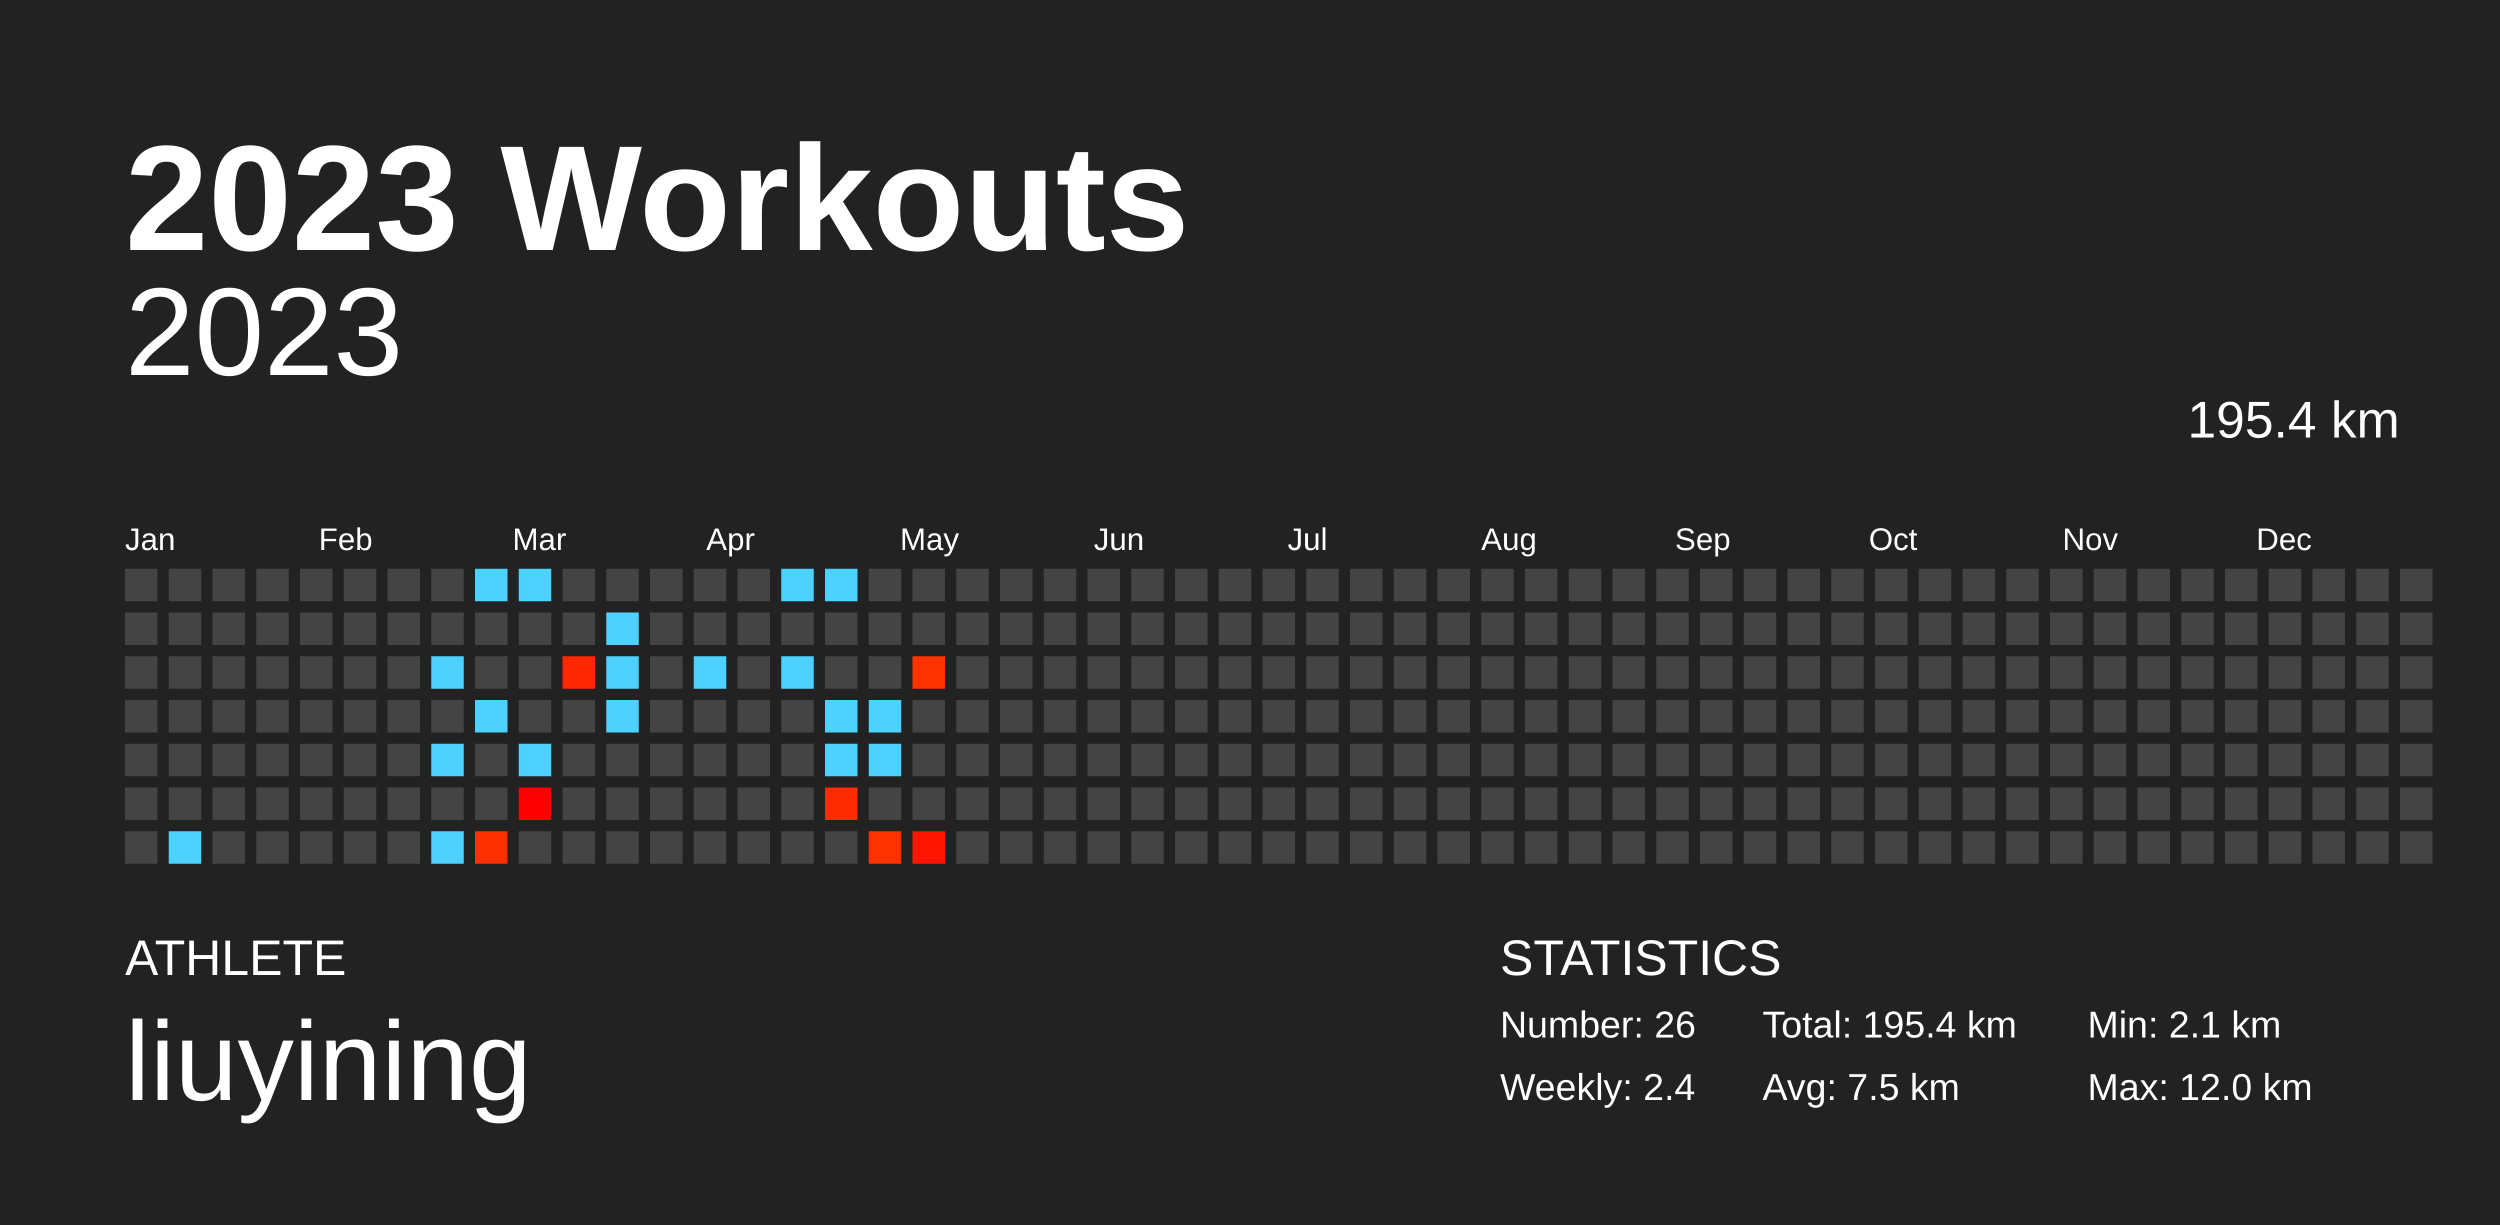
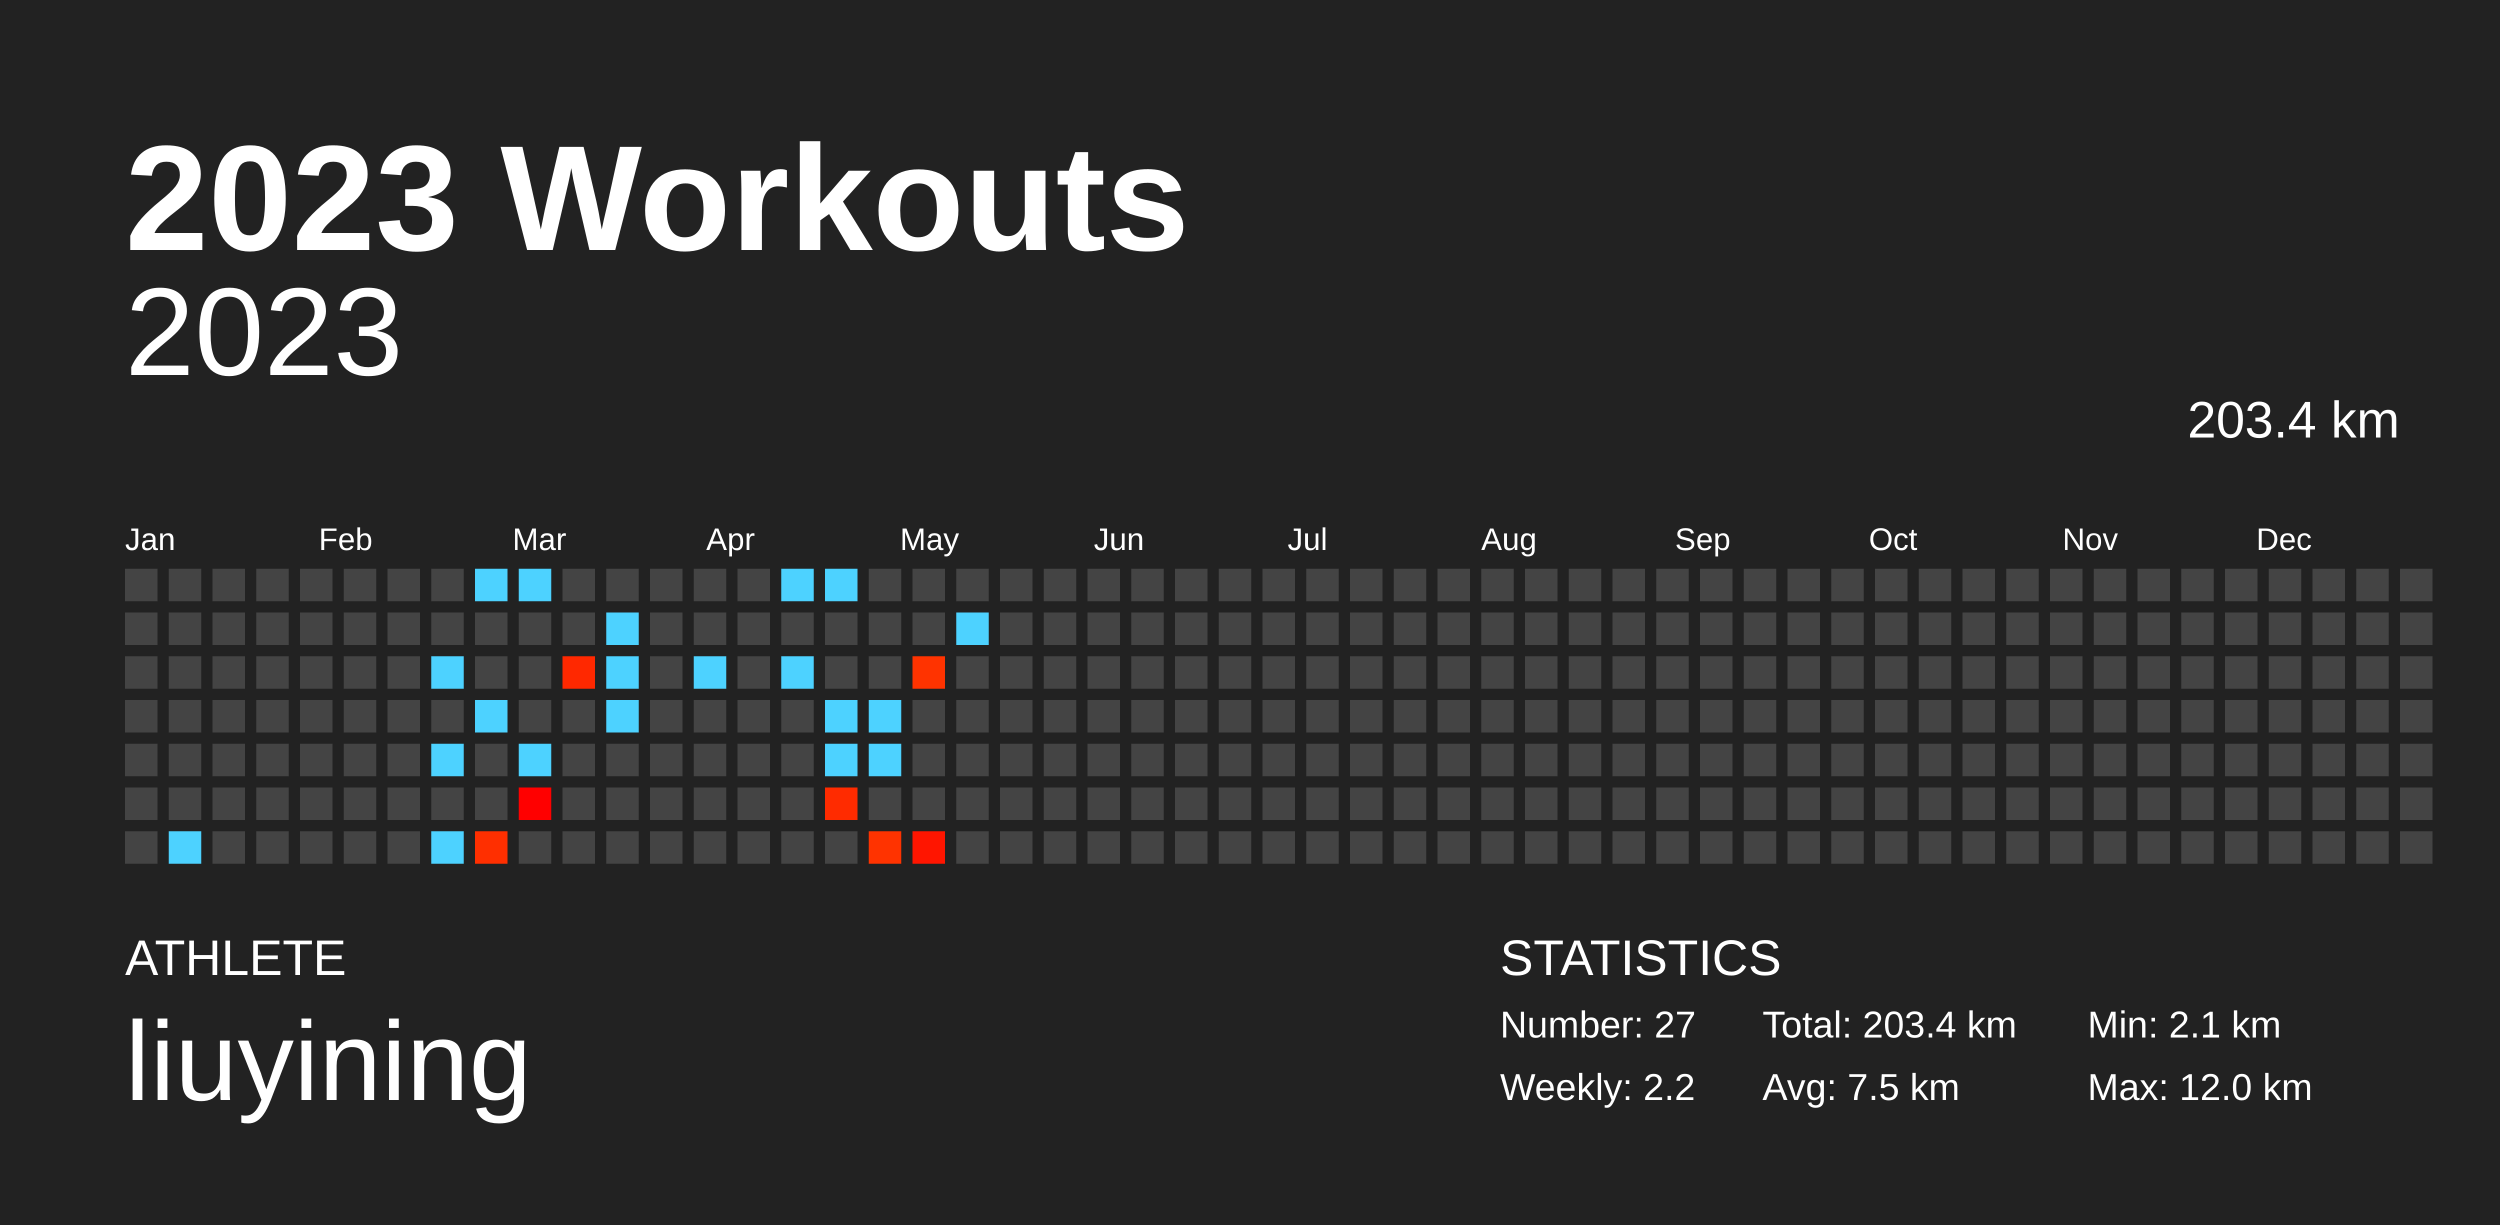
<svg xmlns="http://www.w3.org/2000/svg" baseProfile="full" height="98mm" version="1.1" viewBox="0,0,200,98" width="200mm">
  <defs />
  <rect fill="#222222" height="98" width="200" x="0" y="0" />
  <text fill="#FFFFFF" style="font-size:12px; font-family:Arial; font-weight:bold;" x="10" y="20">2023 Workouts</text>
  <text fill="#FFFFFF" style="font-size:4px; font-family:Arial" x="10" y="78">ATHLETE</text>
  <text fill="#FFFFFF" style="font-size:9px; font-family:Arial" x="10" y="88">liuyining</text>
  <text fill="#FFFFFF" style="font-size:4px; font-family:Arial" x="120" y="78">STATISTICS</text>
-   <text fill="#FFFFFF" style="font-size:3px; font-family:Arial" x="120" y="83">Number: 26</text>
-   <text fill="#FFFFFF" style="font-size:3px; font-family:Arial" x="120" y="88">Weekly: 2.4</text>
-   <text fill="#FFFFFF" style="font-size:3px; font-family:Arial" x="141" y="83">Total: 195.4 km</text>
+   <text fill="#FFFFFF" style="font-size:3px; font-family:Arial" x="120" y="83">Number: 27</text>
+   <text fill="#FFFFFF" style="font-size:3px; font-family:Arial" x="120" y="88">Weekly: 2.2</text>
+   <text fill="#FFFFFF" style="font-size:3px; font-family:Arial" x="141" y="83">Total: 203.4 km</text>
  <text fill="#FFFFFF" style="font-size:3px; font-family:Arial" x="141" y="88">Avg: 7.5 km</text>
  <text fill="#FFFFFF" style="font-size:3px; font-family:Arial" x="167" y="83">Min: 2.1 km</text>
  <text fill="#FFFFFF" style="font-size:3px; font-family:Arial" x="167" y="88">Max: 12.0 km</text>
  <text alignment-baseline="hanging" fill="#FFFFFF" style="font-size:10.0px; font-family:Arial;" x="10" y="30">2023</text>
-   <text alignment-baseline="hanging" fill="#FFFFFF" style="font-size:4.125px; font-family:Arial;" x="175" y="35">195.4 km</text>
+   <text alignment-baseline="hanging" fill="#FFFFFF" style="font-size:4.125px; font-family:Arial;" x="175" y="35">203.4 km</text>
  <text fill="#FFFFFF" style="font-size:2.5px; font-family:Arial" x="10.0" y="44">Jan</text>
  <text fill="#FFFFFF" style="font-size:2.5px; font-family:Arial" x="25.5" y="44">Feb</text>
  <text fill="#FFFFFF" style="font-size:2.5px; font-family:Arial" x="41.0" y="44">Mar</text>
  <text fill="#FFFFFF" style="font-size:2.5px; font-family:Arial" x="56.5" y="44">Apr</text>
  <text fill="#FFFFFF" style="font-size:2.5px; font-family:Arial" x="72.0" y="44">May</text>
  <text fill="#FFFFFF" style="font-size:2.5px; font-family:Arial" x="87.5" y="44">Jun</text>
  <text fill="#FFFFFF" style="font-size:2.5px; font-family:Arial" x="103.0" y="44">Jul</text>
  <text fill="#FFFFFF" style="font-size:2.5px; font-family:Arial" x="118.5" y="44">Aug</text>
  <text fill="#FFFFFF" style="font-size:2.5px; font-family:Arial" x="134.0" y="44">Sep</text>
  <text fill="#FFFFFF" style="font-size:2.5px; font-family:Arial" x="149.5" y="44">Oct</text>
  <text fill="#FFFFFF" style="font-size:2.5px; font-family:Arial" x="165.0" y="44">Nov</text>
  <text fill="#FFFFFF" style="font-size:2.5px; font-family:Arial" x="180.5" y="44">Dec</text>
  <rect fill="#444444" height="2.6" width="2.6" x="10.0" y="45.5" />
  <rect fill="#444444" height="2.6" width="2.6" x="10.0" y="49.0" />
  <rect fill="#444444" height="2.6" width="2.6" x="10.0" y="52.5" />
  <rect fill="#444444" height="2.6" width="2.6" x="10.0" y="56.0" />
  <rect fill="#444444" height="2.6" width="2.6" x="10.0" y="59.5" />
  <rect fill="#444444" height="2.6" width="2.6" x="10.0" y="63.0" />
  <rect fill="#444444" height="2.6" width="2.6" x="10.0" y="66.5" />
  <rect fill="#444444" height="2.6" width="2.6" x="13.5" y="45.5" />
  <rect fill="#444444" height="2.6" width="2.6" x="13.5" y="49.0" />
  <rect fill="#444444" height="2.6" width="2.6" x="13.5" y="52.5" />
  <rect fill="#444444" height="2.6" width="2.6" x="13.5" y="56.0" />
  <rect fill="#444444" height="2.6" width="2.6" x="13.5" y="59.5" />
  <rect fill="#444444" height="2.6" width="2.6" x="13.5" y="63.0" />
  <rect fill="#4dd2ff" height="2.6" width="2.6" x="13.5" y="66.5" />
  <rect fill="#444444" height="2.6" width="2.6" x="17.0" y="45.5" />
  <rect fill="#444444" height="2.6" width="2.6" x="17.0" y="49.0" />
  <rect fill="#444444" height="2.6" width="2.6" x="17.0" y="52.5" />
  <rect fill="#444444" height="2.6" width="2.6" x="17.0" y="56.0" />
  <rect fill="#444444" height="2.6" width="2.6" x="17.0" y="59.5" />
  <rect fill="#444444" height="2.6" width="2.6" x="17.0" y="63.0" />
  <rect fill="#444444" height="2.6" width="2.6" x="17.0" y="66.5" />
  <rect fill="#444444" height="2.6" width="2.6" x="20.5" y="45.5" />
  <rect fill="#444444" height="2.6" width="2.6" x="20.5" y="49.0" />
  <rect fill="#444444" height="2.6" width="2.6" x="20.5" y="52.5" />
  <rect fill="#444444" height="2.6" width="2.6" x="20.5" y="56.0" />
  <rect fill="#444444" height="2.6" width="2.6" x="20.5" y="59.5" />
  <rect fill="#444444" height="2.6" width="2.6" x="20.5" y="63.0" />
  <rect fill="#444444" height="2.6" width="2.6" x="20.5" y="66.5" />
  <rect fill="#444444" height="2.6" width="2.6" x="24.0" y="45.5" />
  <rect fill="#444444" height="2.6" width="2.6" x="24.0" y="49.0" />
  <rect fill="#444444" height="2.6" width="2.6" x="24.0" y="52.5" />
  <rect fill="#444444" height="2.6" width="2.6" x="24.0" y="56.0" />
  <rect fill="#444444" height="2.6" width="2.6" x="24.0" y="59.5" />
  <rect fill="#444444" height="2.6" width="2.6" x="24.0" y="63.0" />
  <rect fill="#444444" height="2.6" width="2.6" x="24.0" y="66.5" />
  <rect fill="#444444" height="2.6" width="2.6" x="27.5" y="45.5" />
  <rect fill="#444444" height="2.6" width="2.6" x="27.5" y="49.0" />
  <rect fill="#444444" height="2.6" width="2.6" x="27.5" y="52.5" />
  <rect fill="#444444" height="2.6" width="2.6" x="27.5" y="56.0" />
  <rect fill="#444444" height="2.6" width="2.6" x="27.5" y="59.5" />
  <rect fill="#444444" height="2.6" width="2.6" x="27.5" y="63.0" />
  <rect fill="#444444" height="2.6" width="2.6" x="27.5" y="66.5" />
  <rect fill="#444444" height="2.6" width="2.6" x="31.0" y="45.5" />
  <rect fill="#444444" height="2.6" width="2.6" x="31.0" y="49.0" />
  <rect fill="#444444" height="2.6" width="2.6" x="31.0" y="52.5" />
  <rect fill="#444444" height="2.6" width="2.6" x="31.0" y="56.0" />
  <rect fill="#444444" height="2.6" width="2.6" x="31.0" y="59.5" />
  <rect fill="#444444" height="2.6" width="2.6" x="31.0" y="63.0" />
  <rect fill="#444444" height="2.6" width="2.6" x="31.0" y="66.5" />
  <rect fill="#444444" height="2.6" width="2.6" x="34.5" y="45.5" />
  <rect fill="#444444" height="2.6" width="2.6" x="34.5" y="49.0" />
  <rect fill="#4dd2ff" height="2.6" width="2.6" x="34.5" y="52.5" />
  <rect fill="#444444" height="2.6" width="2.6" x="34.5" y="56.0" />
  <rect fill="#4dd2ff" height="2.6" width="2.6" x="34.5" y="59.5" />
  <rect fill="#444444" height="2.6" width="2.6" x="34.5" y="63.0" />
  <rect fill="#4dd2ff" height="2.6" width="2.6" x="34.5" y="66.5" />
  <rect fill="#4dd2ff" height="2.6" width="2.6" x="38.0" y="45.5" />
  <rect fill="#444444" height="2.6" width="2.6" x="38.0" y="49.0" />
  <rect fill="#444444" height="2.6" width="2.6" x="38.0" y="52.5" />
  <rect fill="#4dd2ff" height="2.6" width="2.6" x="38.0" y="56.0" />
  <rect fill="#444444" height="2.6" width="2.6" x="38.0" y="59.5" />
  <rect fill="#444444" height="2.6" width="2.6" x="38.0" y="63.0" />
  <rect fill="#ff2f00" height="2.6" width="2.6" x="38.0" y="66.5" />
  <rect fill="#4dd2ff" height="2.6" width="2.6" x="41.5" y="45.5" />
  <rect fill="#444444" height="2.6" width="2.6" x="41.5" y="49.0" />
  <rect fill="#444444" height="2.6" width="2.6" x="41.5" y="52.5" />
  <rect fill="#444444" height="2.6" width="2.6" x="41.5" y="56.0" />
  <rect fill="#4dd2ff" height="2.6" width="2.6" x="41.5" y="59.5" />
  <rect fill="#ff0000" height="2.6" width="2.6" x="41.5" y="63.0" />
  <rect fill="#444444" height="2.6" width="2.6" x="41.5" y="66.5" />
  <rect fill="#444444" height="2.6" width="2.6" x="45.0" y="45.5" />
  <rect fill="#444444" height="2.6" width="2.6" x="45.0" y="49.0" />
  <rect fill="#ff2800" height="2.6" width="2.6" x="45.0" y="52.5" />
  <rect fill="#444444" height="2.6" width="2.6" x="45.0" y="56.0" />
  <rect fill="#444444" height="2.6" width="2.6" x="45.0" y="59.5" />
  <rect fill="#444444" height="2.6" width="2.6" x="45.0" y="63.0" />
  <rect fill="#444444" height="2.6" width="2.6" x="45.0" y="66.5" />
  <rect fill="#444444" height="2.6" width="2.6" x="48.5" y="45.5" />
  <rect fill="#4dd2ff" height="2.6" width="2.6" x="48.5" y="49.0" />
  <rect fill="#4dd2ff" height="2.6" width="2.6" x="48.5" y="52.5" />
  <rect fill="#4dd2ff" height="2.6" width="2.6" x="48.5" y="56.0" />
  <rect fill="#444444" height="2.6" width="2.6" x="48.5" y="59.5" />
  <rect fill="#444444" height="2.6" width="2.6" x="48.5" y="63.0" />
  <rect fill="#444444" height="2.6" width="2.6" x="48.5" y="66.5" />
  <rect fill="#444444" height="2.6" width="2.6" x="52.0" y="45.5" />
  <rect fill="#444444" height="2.6" width="2.6" x="52.0" y="49.0" />
  <rect fill="#444444" height="2.6" width="2.6" x="52.0" y="52.5" />
  <rect fill="#444444" height="2.6" width="2.6" x="52.0" y="56.0" />
  <rect fill="#444444" height="2.6" width="2.6" x="52.0" y="59.5" />
  <rect fill="#444444" height="2.6" width="2.6" x="52.0" y="63.0" />
  <rect fill="#444444" height="2.6" width="2.6" x="52.0" y="66.5" />
  <rect fill="#444444" height="2.6" width="2.6" x="55.5" y="45.5" />
  <rect fill="#444444" height="2.6" width="2.6" x="55.5" y="49.0" />
  <rect fill="#4dd2ff" height="2.6" width="2.6" x="55.5" y="52.5" />
  <rect fill="#444444" height="2.6" width="2.6" x="55.5" y="56.0" />
  <rect fill="#444444" height="2.6" width="2.6" x="55.5" y="59.5" />
  <rect fill="#444444" height="2.6" width="2.6" x="55.5" y="63.0" />
  <rect fill="#444444" height="2.6" width="2.6" x="55.5" y="66.5" />
  <rect fill="#444444" height="2.6" width="2.6" x="59.0" y="45.5" />
  <rect fill="#444444" height="2.6" width="2.6" x="59.0" y="49.0" />
  <rect fill="#444444" height="2.6" width="2.6" x="59.0" y="52.5" />
  <rect fill="#444444" height="2.6" width="2.6" x="59.0" y="56.0" />
  <rect fill="#444444" height="2.6" width="2.6" x="59.0" y="59.5" />
  <rect fill="#444444" height="2.6" width="2.6" x="59.0" y="63.0" />
  <rect fill="#444444" height="2.6" width="2.6" x="59.0" y="66.5" />
  <rect fill="#4dd2ff" height="2.6" width="2.6" x="62.5" y="45.5" />
  <rect fill="#444444" height="2.6" width="2.6" x="62.5" y="49.0" />
  <rect fill="#4dd2ff" height="2.6" width="2.6" x="62.5" y="52.5" />
  <rect fill="#444444" height="2.6" width="2.6" x="62.5" y="56.0" />
  <rect fill="#444444" height="2.6" width="2.6" x="62.5" y="59.5" />
  <rect fill="#444444" height="2.6" width="2.6" x="62.5" y="63.0" />
  <rect fill="#444444" height="2.6" width="2.6" x="62.5" y="66.5" />
  <rect fill="#4dd2ff" height="2.6" width="2.6" x="66.0" y="45.5" />
  <rect fill="#444444" height="2.6" width="2.6" x="66.0" y="49.0" />
  <rect fill="#444444" height="2.6" width="2.6" x="66.0" y="52.5" />
  <rect fill="#4dd2ff" height="2.6" width="2.6" x="66.0" y="56.0" />
  <rect fill="#4dd2ff" height="2.6" width="2.6" x="66.0" y="59.5" />
  <rect fill="#ff2b00" height="2.6" width="2.6" x="66.0" y="63.0" />
  <rect fill="#444444" height="2.6" width="2.6" x="66.0" y="66.5" />
  <rect fill="#444444" height="2.6" width="2.6" x="69.5" y="45.5" />
  <rect fill="#444444" height="2.6" width="2.6" x="69.5" y="49.0" />
  <rect fill="#444444" height="2.6" width="2.6" x="69.5" y="52.5" />
  <rect fill="#4dd2ff" height="2.6" width="2.6" x="69.5" y="56.0" />
  <rect fill="#4dd2ff" height="2.6" width="2.6" x="69.5" y="59.5" />
  <rect fill="#444444" height="2.6" width="2.6" x="69.5" y="63.0" />
  <rect fill="#ff3300" height="2.6" width="2.6" x="69.5" y="66.5" />
  <rect fill="#444444" height="2.6" width="2.6" x="73.0" y="45.5" />
  <rect fill="#444444" height="2.6" width="2.6" x="73.0" y="49.0" />
  <rect fill="#ff3300" height="2.6" width="2.6" x="73.0" y="52.5" />
  <rect fill="#444444" height="2.6" width="2.6" x="73.0" y="56.0" />
  <rect fill="#444444" height="2.6" width="2.6" x="73.0" y="59.5" />
  <rect fill="#444444" height="2.6" width="2.6" x="73.0" y="63.0" />
  <rect fill="#ff1500" height="2.6" width="2.6" x="73.0" y="66.5" />
  <rect fill="#444444" height="2.6" width="2.6" x="76.5" y="45.5" />
-   <rect fill="#444444" height="2.6" width="2.6" x="76.5" y="49.0" />
+   <rect fill="#4dd2ff" height="2.6" width="2.6" x="76.5" y="49.0" />
  <rect fill="#444444" height="2.6" width="2.6" x="76.5" y="52.5" />
  <rect fill="#444444" height="2.6" width="2.6" x="76.5" y="56.0" />
  <rect fill="#444444" height="2.6" width="2.6" x="76.5" y="59.5" />
  <rect fill="#444444" height="2.6" width="2.6" x="76.5" y="63.0" />
  <rect fill="#444444" height="2.6" width="2.6" x="76.5" y="66.5" />
  <rect fill="#444444" height="2.6" width="2.6" x="80.0" y="45.5" />
  <rect fill="#444444" height="2.6" width="2.6" x="80.0" y="49.0" />
  <rect fill="#444444" height="2.6" width="2.6" x="80.0" y="52.5" />
  <rect fill="#444444" height="2.6" width="2.6" x="80.0" y="56.0" />
  <rect fill="#444444" height="2.6" width="2.6" x="80.0" y="59.5" />
  <rect fill="#444444" height="2.6" width="2.6" x="80.0" y="63.0" />
  <rect fill="#444444" height="2.6" width="2.6" x="80.0" y="66.5" />
  <rect fill="#444444" height="2.6" width="2.6" x="83.5" y="45.5" />
  <rect fill="#444444" height="2.6" width="2.6" x="83.5" y="49.0" />
  <rect fill="#444444" height="2.6" width="2.6" x="83.5" y="52.5" />
  <rect fill="#444444" height="2.6" width="2.6" x="83.5" y="56.0" />
  <rect fill="#444444" height="2.6" width="2.6" x="83.5" y="59.5" />
  <rect fill="#444444" height="2.6" width="2.6" x="83.5" y="63.0" />
  <rect fill="#444444" height="2.6" width="2.6" x="83.5" y="66.5" />
  <rect fill="#444444" height="2.6" width="2.6" x="87.0" y="45.5" />
  <rect fill="#444444" height="2.6" width="2.6" x="87.0" y="49.0" />
  <rect fill="#444444" height="2.6" width="2.6" x="87.0" y="52.5" />
  <rect fill="#444444" height="2.6" width="2.6" x="87.0" y="56.0" />
  <rect fill="#444444" height="2.6" width="2.6" x="87.0" y="59.5" />
  <rect fill="#444444" height="2.6" width="2.6" x="87.0" y="63.0" />
  <rect fill="#444444" height="2.6" width="2.6" x="87.0" y="66.5" />
  <rect fill="#444444" height="2.6" width="2.6" x="90.5" y="45.5" />
  <rect fill="#444444" height="2.6" width="2.6" x="90.5" y="49.0" />
  <rect fill="#444444" height="2.6" width="2.6" x="90.5" y="52.5" />
  <rect fill="#444444" height="2.6" width="2.6" x="90.5" y="56.0" />
  <rect fill="#444444" height="2.6" width="2.6" x="90.5" y="59.5" />
  <rect fill="#444444" height="2.6" width="2.6" x="90.5" y="63.0" />
  <rect fill="#444444" height="2.6" width="2.6" x="90.5" y="66.5" />
  <rect fill="#444444" height="2.6" width="2.6" x="94.0" y="45.5" />
  <rect fill="#444444" height="2.6" width="2.6" x="94.0" y="49.0" />
  <rect fill="#444444" height="2.6" width="2.6" x="94.0" y="52.5" />
  <rect fill="#444444" height="2.6" width="2.6" x="94.0" y="56.0" />
  <rect fill="#444444" height="2.6" width="2.6" x="94.0" y="59.5" />
  <rect fill="#444444" height="2.6" width="2.6" x="94.0" y="63.0" />
  <rect fill="#444444" height="2.6" width="2.6" x="94.0" y="66.5" />
  <rect fill="#444444" height="2.6" width="2.6" x="97.5" y="45.5" />
  <rect fill="#444444" height="2.6" width="2.6" x="97.5" y="49.0" />
  <rect fill="#444444" height="2.6" width="2.6" x="97.5" y="52.5" />
  <rect fill="#444444" height="2.6" width="2.6" x="97.5" y="56.0" />
  <rect fill="#444444" height="2.6" width="2.6" x="97.5" y="59.5" />
  <rect fill="#444444" height="2.6" width="2.6" x="97.5" y="63.0" />
  <rect fill="#444444" height="2.6" width="2.6" x="97.5" y="66.5" />
  <rect fill="#444444" height="2.6" width="2.6" x="101.0" y="45.5" />
  <rect fill="#444444" height="2.6" width="2.6" x="101.0" y="49.0" />
  <rect fill="#444444" height="2.6" width="2.6" x="101.0" y="52.5" />
  <rect fill="#444444" height="2.6" width="2.6" x="101.0" y="56.0" />
  <rect fill="#444444" height="2.6" width="2.6" x="101.0" y="59.5" />
  <rect fill="#444444" height="2.6" width="2.6" x="101.0" y="63.0" />
  <rect fill="#444444" height="2.6" width="2.6" x="101.0" y="66.5" />
  <rect fill="#444444" height="2.6" width="2.6" x="104.5" y="45.5" />
  <rect fill="#444444" height="2.6" width="2.6" x="104.5" y="49.0" />
  <rect fill="#444444" height="2.6" width="2.6" x="104.5" y="52.5" />
  <rect fill="#444444" height="2.6" width="2.6" x="104.5" y="56.0" />
  <rect fill="#444444" height="2.6" width="2.6" x="104.5" y="59.5" />
  <rect fill="#444444" height="2.6" width="2.6" x="104.5" y="63.0" />
  <rect fill="#444444" height="2.6" width="2.6" x="104.5" y="66.5" />
  <rect fill="#444444" height="2.6" width="2.6" x="108.0" y="45.5" />
  <rect fill="#444444" height="2.6" width="2.6" x="108.0" y="49.0" />
  <rect fill="#444444" height="2.6" width="2.6" x="108.0" y="52.5" />
  <rect fill="#444444" height="2.6" width="2.6" x="108.0" y="56.0" />
  <rect fill="#444444" height="2.6" width="2.6" x="108.0" y="59.5" />
  <rect fill="#444444" height="2.6" width="2.6" x="108.0" y="63.0" />
  <rect fill="#444444" height="2.6" width="2.6" x="108.0" y="66.5" />
  <rect fill="#444444" height="2.6" width="2.6" x="111.5" y="45.5" />
  <rect fill="#444444" height="2.6" width="2.6" x="111.5" y="49.0" />
  <rect fill="#444444" height="2.6" width="2.6" x="111.5" y="52.5" />
  <rect fill="#444444" height="2.6" width="2.6" x="111.5" y="56.0" />
  <rect fill="#444444" height="2.6" width="2.6" x="111.5" y="59.5" />
  <rect fill="#444444" height="2.6" width="2.6" x="111.5" y="63.0" />
  <rect fill="#444444" height="2.6" width="2.6" x="111.5" y="66.5" />
  <rect fill="#444444" height="2.6" width="2.6" x="115.0" y="45.5" />
  <rect fill="#444444" height="2.6" width="2.6" x="115.0" y="49.0" />
  <rect fill="#444444" height="2.6" width="2.6" x="115.0" y="52.5" />
  <rect fill="#444444" height="2.6" width="2.6" x="115.0" y="56.0" />
  <rect fill="#444444" height="2.6" width="2.6" x="115.0" y="59.5" />
  <rect fill="#444444" height="2.6" width="2.6" x="115.0" y="63.0" />
  <rect fill="#444444" height="2.6" width="2.6" x="115.0" y="66.5" />
  <rect fill="#444444" height="2.6" width="2.6" x="118.5" y="45.5" />
  <rect fill="#444444" height="2.6" width="2.6" x="118.5" y="49.0" />
  <rect fill="#444444" height="2.6" width="2.6" x="118.5" y="52.5" />
  <rect fill="#444444" height="2.6" width="2.6" x="118.5" y="56.0" />
  <rect fill="#444444" height="2.6" width="2.6" x="118.5" y="59.5" />
  <rect fill="#444444" height="2.6" width="2.6" x="118.5" y="63.0" />
  <rect fill="#444444" height="2.6" width="2.6" x="118.5" y="66.5" />
  <rect fill="#444444" height="2.6" width="2.6" x="122.0" y="45.5" />
  <rect fill="#444444" height="2.6" width="2.6" x="122.0" y="49.0" />
  <rect fill="#444444" height="2.6" width="2.6" x="122.0" y="52.5" />
  <rect fill="#444444" height="2.6" width="2.6" x="122.0" y="56.0" />
  <rect fill="#444444" height="2.6" width="2.6" x="122.0" y="59.5" />
  <rect fill="#444444" height="2.6" width="2.6" x="122.0" y="63.0" />
  <rect fill="#444444" height="2.6" width="2.6" x="122.0" y="66.5" />
  <rect fill="#444444" height="2.6" width="2.6" x="125.5" y="45.5" />
  <rect fill="#444444" height="2.6" width="2.6" x="125.5" y="49.0" />
  <rect fill="#444444" height="2.6" width="2.6" x="125.5" y="52.5" />
  <rect fill="#444444" height="2.6" width="2.6" x="125.5" y="56.0" />
  <rect fill="#444444" height="2.6" width="2.6" x="125.5" y="59.5" />
  <rect fill="#444444" height="2.6" width="2.6" x="125.5" y="63.0" />
  <rect fill="#444444" height="2.6" width="2.6" x="125.5" y="66.5" />
  <rect fill="#444444" height="2.6" width="2.6" x="129.0" y="45.5" />
  <rect fill="#444444" height="2.6" width="2.6" x="129.0" y="49.0" />
  <rect fill="#444444" height="2.6" width="2.6" x="129.0" y="52.5" />
  <rect fill="#444444" height="2.6" width="2.6" x="129.0" y="56.0" />
  <rect fill="#444444" height="2.6" width="2.6" x="129.0" y="59.5" />
  <rect fill="#444444" height="2.6" width="2.6" x="129.0" y="63.0" />
  <rect fill="#444444" height="2.6" width="2.6" x="129.0" y="66.5" />
  <rect fill="#444444" height="2.6" width="2.6" x="132.5" y="45.5" />
  <rect fill="#444444" height="2.6" width="2.6" x="132.5" y="49.0" />
  <rect fill="#444444" height="2.6" width="2.6" x="132.5" y="52.5" />
  <rect fill="#444444" height="2.6" width="2.6" x="132.5" y="56.0" />
  <rect fill="#444444" height="2.6" width="2.6" x="132.5" y="59.5" />
  <rect fill="#444444" height="2.6" width="2.6" x="132.5" y="63.0" />
  <rect fill="#444444" height="2.6" width="2.6" x="132.5" y="66.5" />
  <rect fill="#444444" height="2.6" width="2.6" x="136.0" y="45.5" />
  <rect fill="#444444" height="2.6" width="2.6" x="136.0" y="49.0" />
  <rect fill="#444444" height="2.6" width="2.6" x="136.0" y="52.5" />
  <rect fill="#444444" height="2.6" width="2.6" x="136.0" y="56.0" />
  <rect fill="#444444" height="2.6" width="2.6" x="136.0" y="59.5" />
  <rect fill="#444444" height="2.6" width="2.6" x="136.0" y="63.0" />
  <rect fill="#444444" height="2.6" width="2.6" x="136.0" y="66.5" />
  <rect fill="#444444" height="2.6" width="2.6" x="139.5" y="45.5" />
  <rect fill="#444444" height="2.6" width="2.6" x="139.5" y="49.0" />
  <rect fill="#444444" height="2.6" width="2.6" x="139.5" y="52.5" />
  <rect fill="#444444" height="2.6" width="2.6" x="139.5" y="56.0" />
  <rect fill="#444444" height="2.6" width="2.6" x="139.5" y="59.5" />
  <rect fill="#444444" height="2.6" width="2.6" x="139.5" y="63.0" />
  <rect fill="#444444" height="2.6" width="2.6" x="139.5" y="66.5" />
  <rect fill="#444444" height="2.6" width="2.6" x="143.0" y="45.5" />
  <rect fill="#444444" height="2.6" width="2.6" x="143.0" y="49.0" />
  <rect fill="#444444" height="2.6" width="2.6" x="143.0" y="52.5" />
  <rect fill="#444444" height="2.6" width="2.6" x="143.0" y="56.0" />
  <rect fill="#444444" height="2.6" width="2.6" x="143.0" y="59.5" />
  <rect fill="#444444" height="2.6" width="2.6" x="143.0" y="63.0" />
  <rect fill="#444444" height="2.6" width="2.6" x="143.0" y="66.5" />
  <rect fill="#444444" height="2.6" width="2.6" x="146.5" y="45.5" />
  <rect fill="#444444" height="2.6" width="2.6" x="146.5" y="49.0" />
  <rect fill="#444444" height="2.6" width="2.6" x="146.5" y="52.5" />
  <rect fill="#444444" height="2.6" width="2.6" x="146.5" y="56.0" />
  <rect fill="#444444" height="2.6" width="2.6" x="146.5" y="59.5" />
  <rect fill="#444444" height="2.6" width="2.6" x="146.5" y="63.0" />
  <rect fill="#444444" height="2.6" width="2.6" x="146.5" y="66.5" />
  <rect fill="#444444" height="2.6" width="2.6" x="150.0" y="45.5" />
  <rect fill="#444444" height="2.6" width="2.6" x="150.0" y="49.0" />
  <rect fill="#444444" height="2.6" width="2.6" x="150.0" y="52.5" />
  <rect fill="#444444" height="2.6" width="2.6" x="150.0" y="56.0" />
  <rect fill="#444444" height="2.6" width="2.6" x="150.0" y="59.5" />
  <rect fill="#444444" height="2.6" width="2.6" x="150.0" y="63.0" />
  <rect fill="#444444" height="2.6" width="2.6" x="150.0" y="66.5" />
  <rect fill="#444444" height="2.6" width="2.6" x="153.5" y="45.5" />
  <rect fill="#444444" height="2.6" width="2.6" x="153.5" y="49.0" />
  <rect fill="#444444" height="2.6" width="2.6" x="153.5" y="52.5" />
  <rect fill="#444444" height="2.6" width="2.6" x="153.5" y="56.0" />
  <rect fill="#444444" height="2.6" width="2.6" x="153.5" y="59.5" />
  <rect fill="#444444" height="2.6" width="2.6" x="153.5" y="63.0" />
  <rect fill="#444444" height="2.6" width="2.6" x="153.5" y="66.5" />
  <rect fill="#444444" height="2.6" width="2.6" x="157.0" y="45.5" />
  <rect fill="#444444" height="2.6" width="2.6" x="157.0" y="49.0" />
  <rect fill="#444444" height="2.6" width="2.6" x="157.0" y="52.5" />
  <rect fill="#444444" height="2.6" width="2.6" x="157.0" y="56.0" />
  <rect fill="#444444" height="2.6" width="2.6" x="157.0" y="59.5" />
  <rect fill="#444444" height="2.6" width="2.6" x="157.0" y="63.0" />
  <rect fill="#444444" height="2.6" width="2.6" x="157.0" y="66.5" />
  <rect fill="#444444" height="2.6" width="2.6" x="160.5" y="45.5" />
  <rect fill="#444444" height="2.6" width="2.6" x="160.5" y="49.0" />
  <rect fill="#444444" height="2.6" width="2.6" x="160.5" y="52.5" />
  <rect fill="#444444" height="2.6" width="2.6" x="160.5" y="56.0" />
  <rect fill="#444444" height="2.6" width="2.6" x="160.5" y="59.5" />
  <rect fill="#444444" height="2.6" width="2.6" x="160.5" y="63.0" />
  <rect fill="#444444" height="2.6" width="2.6" x="160.5" y="66.5" />
  <rect fill="#444444" height="2.6" width="2.6" x="164.0" y="45.5" />
  <rect fill="#444444" height="2.6" width="2.6" x="164.0" y="49.0" />
  <rect fill="#444444" height="2.6" width="2.6" x="164.0" y="52.5" />
  <rect fill="#444444" height="2.6" width="2.6" x="164.0" y="56.0" />
  <rect fill="#444444" height="2.6" width="2.6" x="164.0" y="59.5" />
  <rect fill="#444444" height="2.6" width="2.6" x="164.0" y="63.0" />
  <rect fill="#444444" height="2.6" width="2.6" x="164.0" y="66.5" />
  <rect fill="#444444" height="2.6" width="2.6" x="167.5" y="45.5" />
  <rect fill="#444444" height="2.6" width="2.6" x="167.5" y="49.0" />
  <rect fill="#444444" height="2.6" width="2.6" x="167.5" y="52.5" />
  <rect fill="#444444" height="2.6" width="2.6" x="167.5" y="56.0" />
  <rect fill="#444444" height="2.6" width="2.6" x="167.5" y="59.5" />
  <rect fill="#444444" height="2.6" width="2.6" x="167.5" y="63.0" />
  <rect fill="#444444" height="2.6" width="2.6" x="167.5" y="66.5" />
  <rect fill="#444444" height="2.6" width="2.6" x="171.0" y="45.5" />
  <rect fill="#444444" height="2.6" width="2.6" x="171.0" y="49.0" />
  <rect fill="#444444" height="2.6" width="2.6" x="171.0" y="52.5" />
  <rect fill="#444444" height="2.6" width="2.6" x="171.0" y="56.0" />
  <rect fill="#444444" height="2.6" width="2.6" x="171.0" y="59.5" />
  <rect fill="#444444" height="2.6" width="2.6" x="171.0" y="63.0" />
  <rect fill="#444444" height="2.6" width="2.6" x="171.0" y="66.5" />
  <rect fill="#444444" height="2.6" width="2.6" x="174.5" y="45.5" />
  <rect fill="#444444" height="2.6" width="2.6" x="174.5" y="49.0" />
  <rect fill="#444444" height="2.6" width="2.6" x="174.5" y="52.5" />
  <rect fill="#444444" height="2.6" width="2.6" x="174.5" y="56.0" />
  <rect fill="#444444" height="2.6" width="2.6" x="174.5" y="59.5" />
  <rect fill="#444444" height="2.6" width="2.6" x="174.5" y="63.0" />
  <rect fill="#444444" height="2.6" width="2.6" x="174.5" y="66.5" />
  <rect fill="#444444" height="2.6" width="2.6" x="178.0" y="45.5" />
  <rect fill="#444444" height="2.6" width="2.6" x="178.0" y="49.0" />
  <rect fill="#444444" height="2.6" width="2.6" x="178.0" y="52.5" />
  <rect fill="#444444" height="2.6" width="2.6" x="178.0" y="56.0" />
  <rect fill="#444444" height="2.6" width="2.6" x="178.0" y="59.5" />
  <rect fill="#444444" height="2.6" width="2.6" x="178.0" y="63.0" />
  <rect fill="#444444" height="2.6" width="2.6" x="178.0" y="66.5" />
  <rect fill="#444444" height="2.6" width="2.6" x="181.5" y="45.5" />
  <rect fill="#444444" height="2.6" width="2.6" x="181.5" y="49.0" />
  <rect fill="#444444" height="2.6" width="2.6" x="181.5" y="52.5" />
  <rect fill="#444444" height="2.6" width="2.6" x="181.5" y="56.0" />
  <rect fill="#444444" height="2.6" width="2.6" x="181.5" y="59.5" />
  <rect fill="#444444" height="2.6" width="2.6" x="181.5" y="63.0" />
  <rect fill="#444444" height="2.6" width="2.6" x="181.5" y="66.5" />
  <rect fill="#444444" height="2.6" width="2.6" x="185.0" y="45.5" />
  <rect fill="#444444" height="2.6" width="2.6" x="185.0" y="49.0" />
  <rect fill="#444444" height="2.6" width="2.6" x="185.0" y="52.5" />
  <rect fill="#444444" height="2.6" width="2.6" x="185.0" y="56.0" />
  <rect fill="#444444" height="2.6" width="2.6" x="185.0" y="59.5" />
  <rect fill="#444444" height="2.6" width="2.6" x="185.0" y="63.0" />
  <rect fill="#444444" height="2.6" width="2.6" x="185.0" y="66.5" />
  <rect fill="#444444" height="2.6" width="2.6" x="188.5" y="45.5" />
  <rect fill="#444444" height="2.6" width="2.6" x="188.5" y="49.0" />
  <rect fill="#444444" height="2.6" width="2.6" x="188.5" y="52.5" />
  <rect fill="#444444" height="2.6" width="2.6" x="188.5" y="56.0" />
  <rect fill="#444444" height="2.6" width="2.6" x="188.5" y="59.5" />
  <rect fill="#444444" height="2.6" width="2.6" x="188.5" y="63.0" />
  <rect fill="#444444" height="2.6" width="2.6" x="188.5" y="66.5" />
  <rect fill="#444444" height="2.6" width="2.6" x="192.0" y="45.5" />
  <rect fill="#444444" height="2.6" width="2.6" x="192.0" y="49.0" />
  <rect fill="#444444" height="2.6" width="2.6" x="192.0" y="52.5" />
  <rect fill="#444444" height="2.6" width="2.6" x="192.0" y="56.0" />
  <rect fill="#444444" height="2.6" width="2.6" x="192.0" y="59.5" />
  <rect fill="#444444" height="2.6" width="2.6" x="192.0" y="63.0" />
  <rect fill="#444444" height="2.6" width="2.6" x="192.0" y="66.5" />
</svg>
